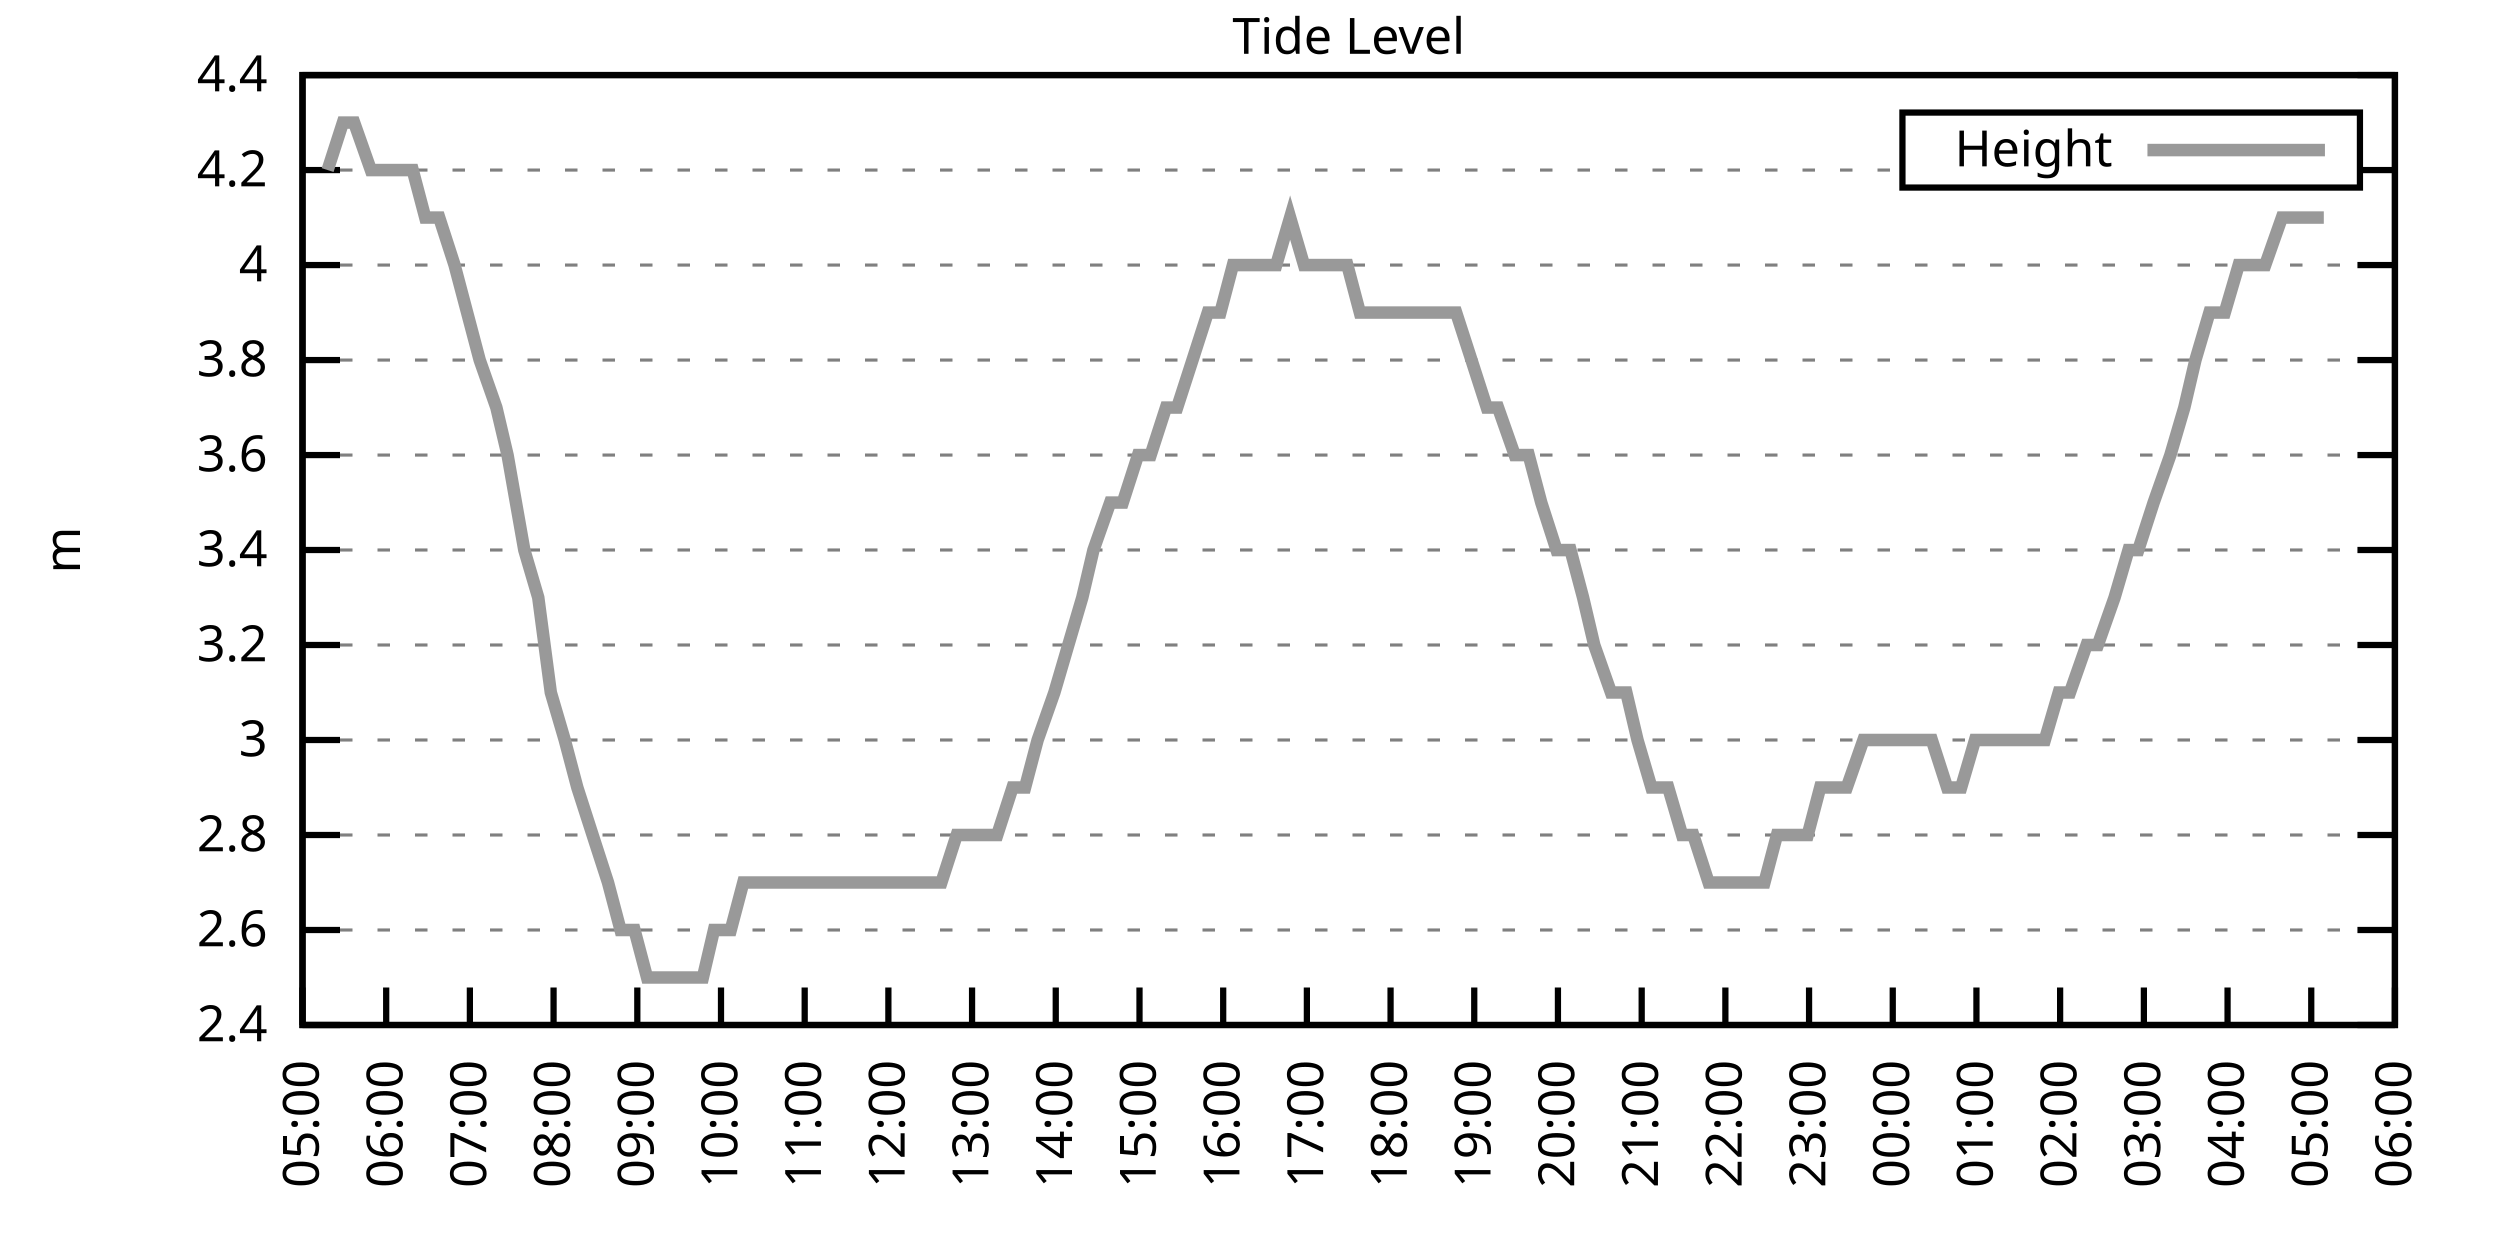
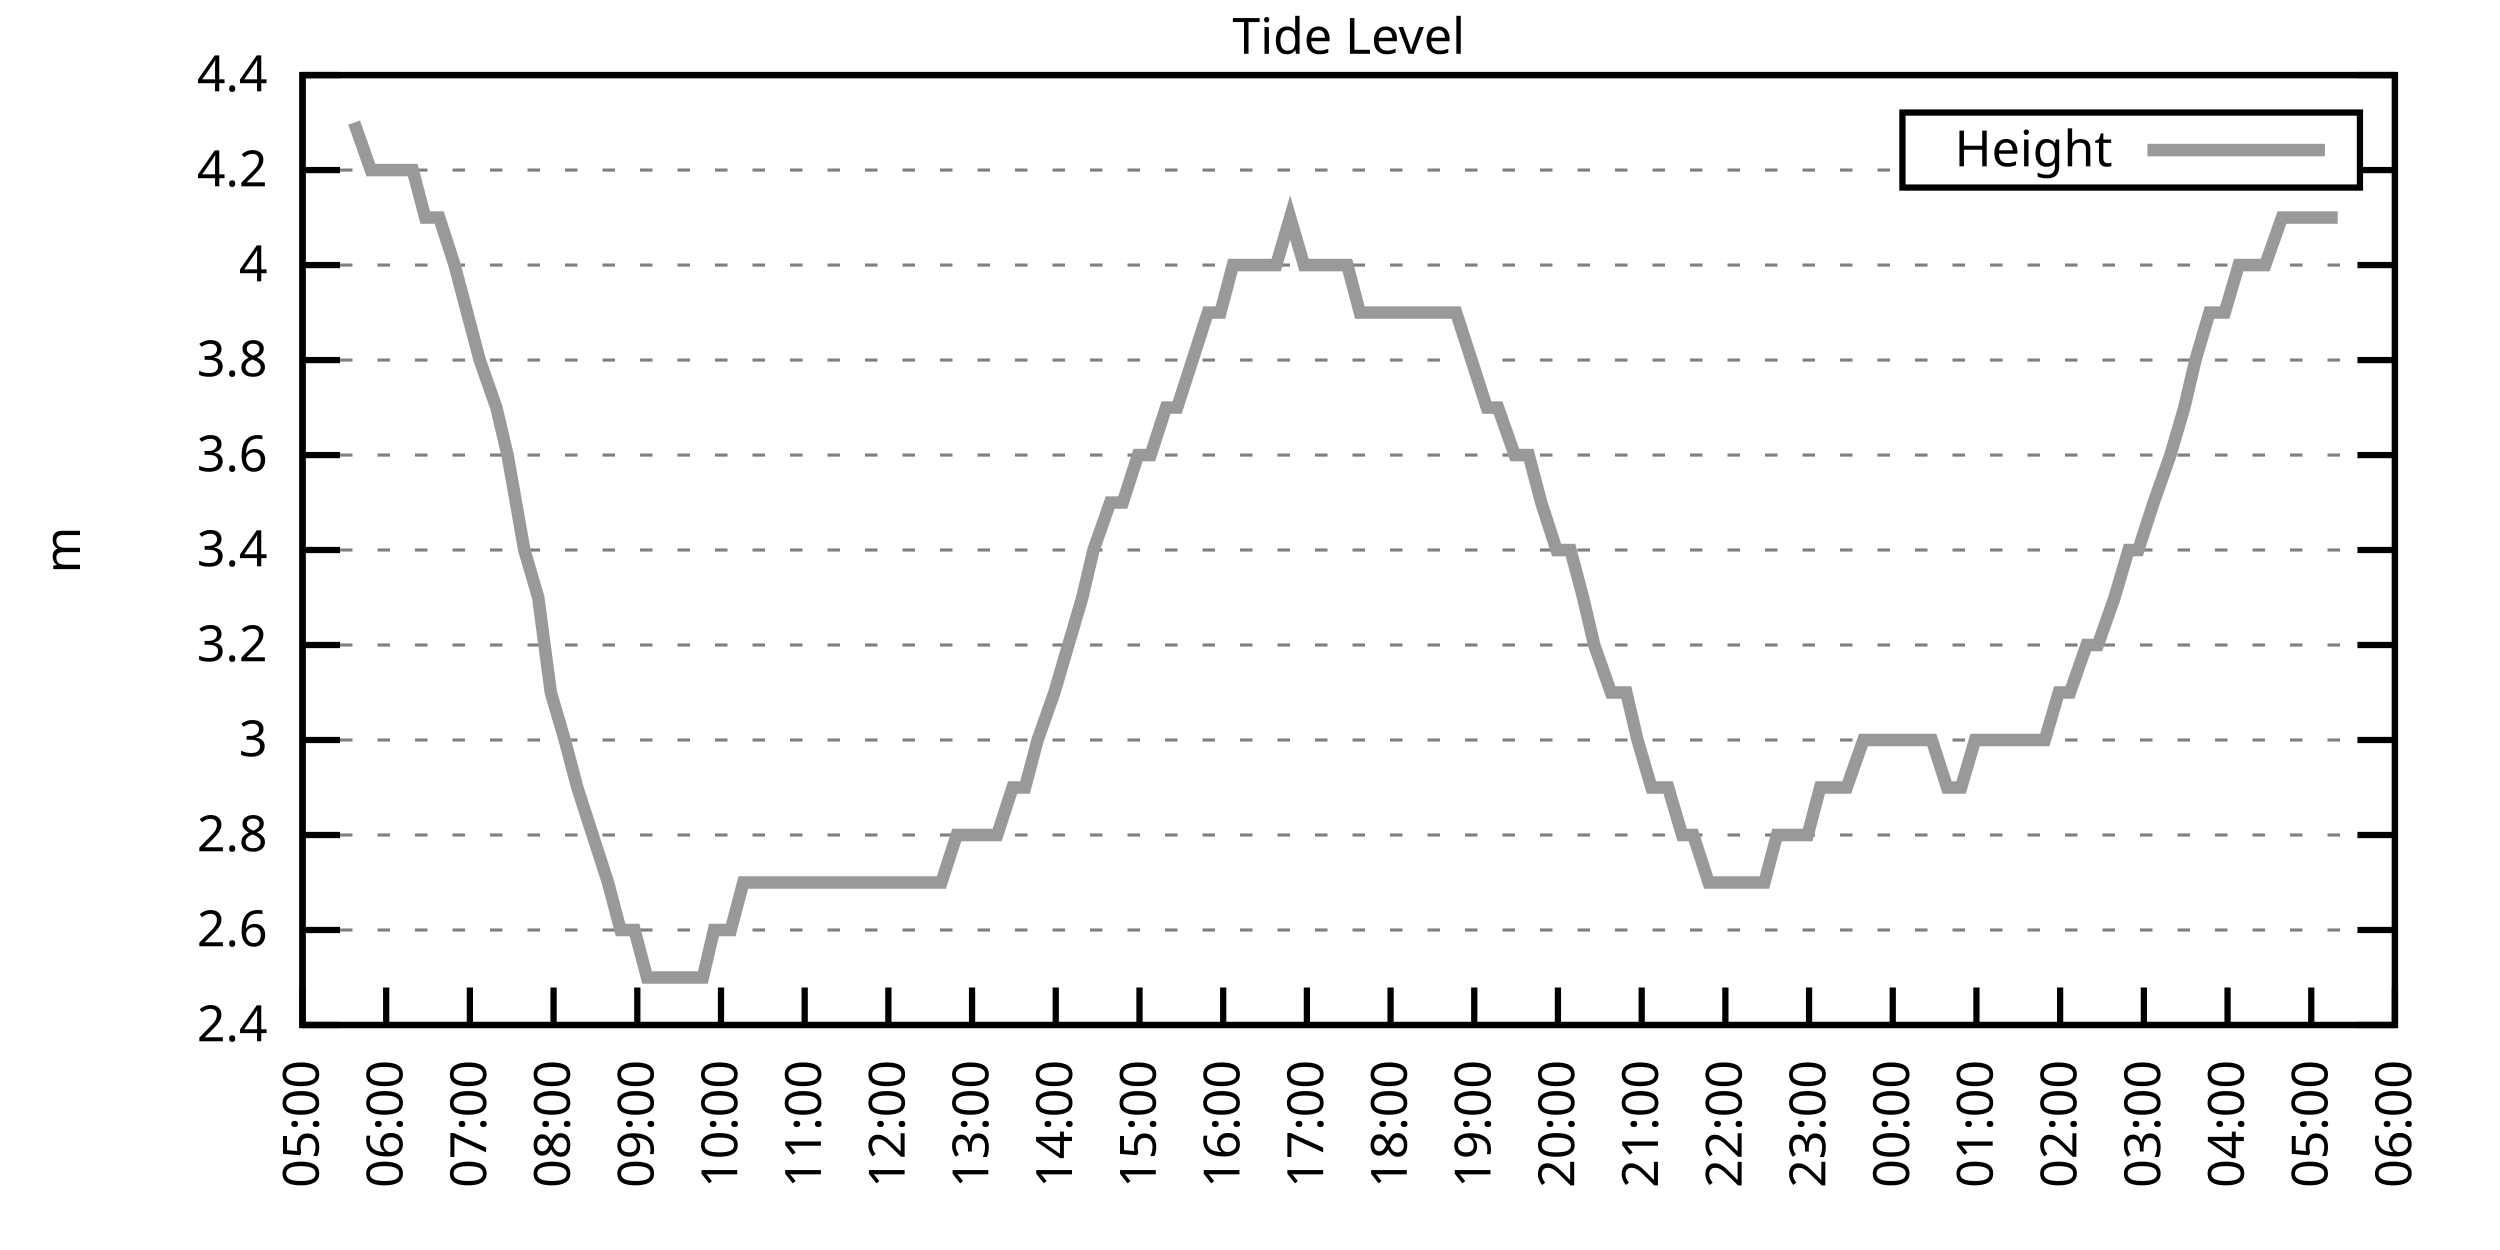
<svg xmlns="http://www.w3.org/2000/svg" xmlns:xlink="http://www.w3.org/1999/xlink" width="400" height="200" viewBox="0 0 400 200">
  <g id="gnuplot_canvas">
    <rect x="0" y="0" width="400" height="200" fill="none" />
    <defs>
      <circle id="gpDot" r="0.5" stroke-width="0.5" stroke="currentColor" />
      <path id="gpPt0" stroke-width="0.333" stroke="currentColor" d="M-1,0 h2 M0,-1 v2" />
      <path id="gpPt1" stroke-width="0.333" stroke="currentColor" d="M-1,-1 L1,1 M1,-1 L-1,1" />
      <path id="gpPt2" stroke-width="0.333" stroke="currentColor" d="M-1,0 L1,0 M0,-1 L0,1 M-1,-1 L1,1 M-1,1 L1,-1" />
      <rect id="gpPt3" stroke-width="0.333" stroke="currentColor" x="-1" y="-1" width="2" height="2" />
      <rect id="gpPt4" stroke-width="0.333" stroke="currentColor" fill="currentColor" x="-1" y="-1" width="2" height="2" />
      <circle id="gpPt5" stroke-width="0.333" stroke="currentColor" cx="0" cy="0" r="1" />
      <use xlink:href="#gpPt5" id="gpPt6" fill="currentColor" stroke="none" />
      <path id="gpPt7" stroke-width="0.333" stroke="currentColor" d="M0,-1.33 L-1.33,0.67 L1.33,0.67 z" />
      <use xlink:href="#gpPt7" id="gpPt8" fill="currentColor" stroke="none" />
      <use xlink:href="#gpPt7" id="gpPt9" stroke="currentColor" transform="rotate(180)" />
      <use xlink:href="#gpPt9" id="gpPt10" fill="currentColor" stroke="none" />
      <use xlink:href="#gpPt3" id="gpPt11" stroke="currentColor" transform="rotate(45)" />
      <use xlink:href="#gpPt11" id="gpPt12" fill="currentColor" stroke="none" />
      <path id="gpPt13" stroke-width="0.333" stroke="currentColor" d="M0,1.330 L1.265,0.411 L0.782,-1.067 L-0.782,-1.076 L-1.265,0.411 z" />
      <use xlink:href="#gpPt13" id="gpPt14" fill="currentColor" stroke="none" />
      <filter id="textbox" filterUnits="objectBoundingBox" x="0" y="0" height="1" width="1">
        <feFlood flood-color="white" flood-opacity="1" result="bgnd" />
        <feComposite in="SourceGraphic" in2="bgnd" operator="atop" />
      </filter>
      <filter id="greybox" filterUnits="objectBoundingBox" x="0" y="0" height="1" width="1">
        <feFlood flood-color="lightgrey" flood-opacity="1" result="grey" />
        <feComposite in="SourceGraphic" in2="grey" operator="atop" />
      </filter>
    </defs>
    <g fill="none" color="white" stroke="currentColor" stroke-width="1.00" stroke-linecap="butt" stroke-linejoin="miter">
</g>
    <g fill="none" color="black" stroke="currentColor" stroke-width="1.00" stroke-linecap="butt" stroke-linejoin="miter">
      <g stroke="none" shape-rendering="crispEdges">
        <polygon fill="rgb(255, 255, 255)" points="48.40,164.00 383.18,164.00 383.18,12.02 48.40,12.02 " />
      </g>
    </g>
    <g fill="none" color="black" stroke="currentColor" stroke-width="1.00" stroke-linecap="butt" stroke-linejoin="miter">
</g>
    <g fill="none" color="black" stroke="black" stroke-width="0.50" stroke-linecap="butt" stroke-linejoin="miter">
</g>
    <g fill="none" color="gray" stroke="currentColor" stroke-width="0.50" stroke-linecap="butt" stroke-linejoin="miter">
      <path stroke="gray" stroke-dasharray="2,4" class="gridline" d="M48.40,164.00 L383.19,164.00  " />
    </g>
    <g fill="none" color="gray" stroke="gray" stroke-width="1.00" stroke-linecap="butt" stroke-linejoin="miter">
</g>
    <g fill="none" color="black" stroke="currentColor" stroke-width="1.00" stroke-linecap="butt" stroke-linejoin="miter">
      <path stroke="black" d="M48.40,164.00 L54.40,164.00 M383.19,164.00 L377.19,164.00  " />
      <g transform="translate(42.80,166.60)" stroke="none" fill="black" font-family="Sans" font-size="8.00" text-anchor="end">
        <text>
          <tspan font-family="Sans"> 2.4</tspan>
        </text>
      </g>
    </g>
    <g fill="none" color="black" stroke="currentColor" stroke-width="1.00" stroke-linecap="butt" stroke-linejoin="miter">
</g>
    <g fill="none" color="black" stroke="black" stroke-width="0.50" stroke-linecap="butt" stroke-linejoin="miter">
</g>
    <g fill="none" color="gray" stroke="currentColor" stroke-width="0.50" stroke-linecap="butt" stroke-linejoin="miter">
      <path stroke="gray" stroke-dasharray="2,4" class="gridline" d="M48.40,148.80 L383.19,148.80  " />
    </g>
    <g fill="none" color="gray" stroke="gray" stroke-width="1.00" stroke-linecap="butt" stroke-linejoin="miter">
</g>
    <g fill="none" color="black" stroke="currentColor" stroke-width="1.00" stroke-linecap="butt" stroke-linejoin="miter">
      <path stroke="black" d="M48.40,148.80 L54.40,148.80 M383.19,148.80 L377.19,148.80  " />
      <g transform="translate(42.80,151.40)" stroke="none" fill="black" font-family="Sans" font-size="8.00" text-anchor="end">
        <text>
          <tspan font-family="Sans"> 2.6</tspan>
        </text>
      </g>
    </g>
    <g fill="none" color="black" stroke="currentColor" stroke-width="1.00" stroke-linecap="butt" stroke-linejoin="miter">
</g>
    <g fill="none" color="black" stroke="black" stroke-width="0.50" stroke-linecap="butt" stroke-linejoin="miter">
</g>
    <g fill="none" color="gray" stroke="currentColor" stroke-width="0.50" stroke-linecap="butt" stroke-linejoin="miter">
      <path stroke="gray" stroke-dasharray="2,4" class="gridline" d="M48.40,133.60 L383.19,133.60  " />
    </g>
    <g fill="none" color="gray" stroke="gray" stroke-width="1.00" stroke-linecap="butt" stroke-linejoin="miter">
</g>
    <g fill="none" color="black" stroke="currentColor" stroke-width="1.00" stroke-linecap="butt" stroke-linejoin="miter">
      <path stroke="black" d="M48.40,133.60 L54.40,133.60 M383.19,133.60 L377.19,133.60  " />
      <g transform="translate(42.80,136.20)" stroke="none" fill="black" font-family="Sans" font-size="8.00" text-anchor="end">
        <text>
          <tspan font-family="Sans"> 2.8</tspan>
        </text>
      </g>
    </g>
    <g fill="none" color="black" stroke="currentColor" stroke-width="1.00" stroke-linecap="butt" stroke-linejoin="miter">
</g>
    <g fill="none" color="black" stroke="black" stroke-width="0.50" stroke-linecap="butt" stroke-linejoin="miter">
</g>
    <g fill="none" color="gray" stroke="currentColor" stroke-width="0.50" stroke-linecap="butt" stroke-linejoin="miter">
      <path stroke="gray" stroke-dasharray="2,4" class="gridline" d="M48.40,118.40 L383.19,118.40  " />
    </g>
    <g fill="none" color="gray" stroke="gray" stroke-width="1.00" stroke-linecap="butt" stroke-linejoin="miter">
</g>
    <g fill="none" color="black" stroke="currentColor" stroke-width="1.00" stroke-linecap="butt" stroke-linejoin="miter">
      <path stroke="black" d="M48.40,118.40 L54.40,118.40 M383.19,118.40 L377.19,118.40  " />
      <g transform="translate(42.80,121.00)" stroke="none" fill="black" font-family="Sans" font-size="8.00" text-anchor="end">
        <text>
          <tspan font-family="Sans"> 3</tspan>
        </text>
      </g>
    </g>
    <g fill="none" color="black" stroke="currentColor" stroke-width="1.00" stroke-linecap="butt" stroke-linejoin="miter">
</g>
    <g fill="none" color="black" stroke="black" stroke-width="0.50" stroke-linecap="butt" stroke-linejoin="miter">
</g>
    <g fill="none" color="gray" stroke="currentColor" stroke-width="0.50" stroke-linecap="butt" stroke-linejoin="miter">
      <path stroke="gray" stroke-dasharray="2,4" class="gridline" d="M48.40,103.20 L383.19,103.20  " />
    </g>
    <g fill="none" color="gray" stroke="gray" stroke-width="1.00" stroke-linecap="butt" stroke-linejoin="miter">
</g>
    <g fill="none" color="black" stroke="currentColor" stroke-width="1.00" stroke-linecap="butt" stroke-linejoin="miter">
      <path stroke="black" d="M48.40,103.20 L54.40,103.20 M383.19,103.20 L377.19,103.20  " />
      <g transform="translate(42.80,105.80)" stroke="none" fill="black" font-family="Sans" font-size="8.00" text-anchor="end">
        <text>
          <tspan font-family="Sans"> 3.2</tspan>
        </text>
      </g>
    </g>
    <g fill="none" color="black" stroke="currentColor" stroke-width="1.00" stroke-linecap="butt" stroke-linejoin="miter">
</g>
    <g fill="none" color="black" stroke="black" stroke-width="0.50" stroke-linecap="butt" stroke-linejoin="miter">
</g>
    <g fill="none" color="gray" stroke="currentColor" stroke-width="0.50" stroke-linecap="butt" stroke-linejoin="miter">
      <path stroke="gray" stroke-dasharray="2,4" class="gridline" d="M48.40,88.00 L383.19,88.00  " />
    </g>
    <g fill="none" color="gray" stroke="gray" stroke-width="1.00" stroke-linecap="butt" stroke-linejoin="miter">
</g>
    <g fill="none" color="black" stroke="currentColor" stroke-width="1.00" stroke-linecap="butt" stroke-linejoin="miter">
      <path stroke="black" d="M48.40,88.00 L54.40,88.00 M383.19,88.00 L377.19,88.00  " />
      <g transform="translate(42.80,90.60)" stroke="none" fill="black" font-family="Sans" font-size="8.00" text-anchor="end">
        <text>
          <tspan font-family="Sans"> 3.4</tspan>
        </text>
      </g>
    </g>
    <g fill="none" color="black" stroke="currentColor" stroke-width="1.00" stroke-linecap="butt" stroke-linejoin="miter">
</g>
    <g fill="none" color="black" stroke="black" stroke-width="0.50" stroke-linecap="butt" stroke-linejoin="miter">
</g>
    <g fill="none" color="gray" stroke="currentColor" stroke-width="0.50" stroke-linecap="butt" stroke-linejoin="miter">
      <path stroke="gray" stroke-dasharray="2,4" class="gridline" d="M48.40,72.81 L383.19,72.81  " />
    </g>
    <g fill="none" color="gray" stroke="gray" stroke-width="1.00" stroke-linecap="butt" stroke-linejoin="miter">
</g>
    <g fill="none" color="black" stroke="currentColor" stroke-width="1.00" stroke-linecap="butt" stroke-linejoin="miter">
      <path stroke="black" d="M48.40,72.81 L54.40,72.81 M383.19,72.81 L377.19,72.81  " />
      <g transform="translate(42.80,75.41)" stroke="none" fill="black" font-family="Sans" font-size="8.00" text-anchor="end">
        <text>
          <tspan font-family="Sans"> 3.6</tspan>
        </text>
      </g>
    </g>
    <g fill="none" color="black" stroke="currentColor" stroke-width="1.00" stroke-linecap="butt" stroke-linejoin="miter">
</g>
    <g fill="none" color="black" stroke="black" stroke-width="0.50" stroke-linecap="butt" stroke-linejoin="miter">
</g>
    <g fill="none" color="gray" stroke="currentColor" stroke-width="0.50" stroke-linecap="butt" stroke-linejoin="miter">
      <path stroke="gray" stroke-dasharray="2,4" class="gridline" d="M48.40,57.61 L383.19,57.61  " />
    </g>
    <g fill="none" color="gray" stroke="gray" stroke-width="1.00" stroke-linecap="butt" stroke-linejoin="miter">
</g>
    <g fill="none" color="black" stroke="currentColor" stroke-width="1.00" stroke-linecap="butt" stroke-linejoin="miter">
      <path stroke="black" d="M48.40,57.61 L54.40,57.61 M383.19,57.61 L377.19,57.61  " />
      <g transform="translate(42.80,60.21)" stroke="none" fill="black" font-family="Sans" font-size="8.00" text-anchor="end">
        <text>
          <tspan font-family="Sans"> 3.8</tspan>
        </text>
      </g>
    </g>
    <g fill="none" color="black" stroke="currentColor" stroke-width="1.00" stroke-linecap="butt" stroke-linejoin="miter">
</g>
    <g fill="none" color="black" stroke="black" stroke-width="0.50" stroke-linecap="butt" stroke-linejoin="miter">
</g>
    <g fill="none" color="gray" stroke="currentColor" stroke-width="0.50" stroke-linecap="butt" stroke-linejoin="miter">
      <path stroke="gray" stroke-dasharray="2,4" class="gridline" d="M48.40,42.41 L383.19,42.41  " />
    </g>
    <g fill="none" color="gray" stroke="gray" stroke-width="1.00" stroke-linecap="butt" stroke-linejoin="miter">
</g>
    <g fill="none" color="black" stroke="currentColor" stroke-width="1.00" stroke-linecap="butt" stroke-linejoin="miter">
      <path stroke="black" d="M48.40,42.41 L54.40,42.41 M383.19,42.41 L377.19,42.41  " />
      <g transform="translate(42.80,45.01)" stroke="none" fill="black" font-family="Sans" font-size="8.00" text-anchor="end">
        <text>
          <tspan font-family="Sans"> 4</tspan>
        </text>
      </g>
    </g>
    <g fill="none" color="black" stroke="currentColor" stroke-width="1.00" stroke-linecap="butt" stroke-linejoin="miter">
</g>
    <g fill="none" color="black" stroke="black" stroke-width="0.50" stroke-linecap="butt" stroke-linejoin="miter">
</g>
    <g fill="none" color="gray" stroke="currentColor" stroke-width="0.50" stroke-linecap="butt" stroke-linejoin="miter">
      <path stroke="gray" stroke-dasharray="2,4" class="gridline" d="M48.40,27.21 L304.39,27.21 M377.59,27.21 L383.19,27.21  " />
    </g>
    <g fill="none" color="gray" stroke="gray" stroke-width="1.00" stroke-linecap="butt" stroke-linejoin="miter">
</g>
    <g fill="none" color="black" stroke="currentColor" stroke-width="1.00" stroke-linecap="butt" stroke-linejoin="miter">
      <path stroke="black" d="M48.40,27.21 L54.40,27.21 M383.19,27.21 L377.19,27.21  " />
      <g transform="translate(42.80,29.81)" stroke="none" fill="black" font-family="Sans" font-size="8.00" text-anchor="end">
        <text>
          <tspan font-family="Sans"> 4.2</tspan>
        </text>
      </g>
    </g>
    <g fill="none" color="black" stroke="currentColor" stroke-width="1.00" stroke-linecap="butt" stroke-linejoin="miter">
</g>
    <g fill="none" color="black" stroke="black" stroke-width="0.50" stroke-linecap="butt" stroke-linejoin="miter">
</g>
    <g fill="none" color="gray" stroke="currentColor" stroke-width="0.50" stroke-linecap="butt" stroke-linejoin="miter">
      <path stroke="gray" stroke-dasharray="2,4" class="gridline" d="M48.40,12.01 L383.19,12.01  " />
    </g>
    <g fill="none" color="gray" stroke="gray" stroke-width="1.00" stroke-linecap="butt" stroke-linejoin="miter">
</g>
    <g fill="none" color="black" stroke="currentColor" stroke-width="1.00" stroke-linecap="butt" stroke-linejoin="miter">
      <path stroke="black" d="M48.40,12.01 L54.40,12.01 M383.19,12.01 L377.19,12.01  " />
      <g transform="translate(42.80,14.61)" stroke="none" fill="black" font-family="Sans" font-size="8.00" text-anchor="end">
        <text>
          <tspan font-family="Sans"> 4.4</tspan>
        </text>
      </g>
    </g>
    <g fill="none" color="black" stroke="currentColor" stroke-width="1.00" stroke-linecap="butt" stroke-linejoin="miter">
      <path stroke="black" d="M48.40,164.00 L48.40,158.00  " />
      <g transform="translate(51.00,169.60) rotate(270.00)" stroke="none" fill="black" font-family="Sans" font-size="8.00" text-anchor="end">
        <text>
          <tspan font-family="Sans">05:00</tspan>
        </text>
      </g>
    </g>
    <g fill="none" color="black" stroke="currentColor" stroke-width="1.00" stroke-linecap="butt" stroke-linejoin="miter">
      <path stroke="black" d="M61.79,164.00 L61.79,158.00  " />
      <g transform="translate(64.39,169.60) rotate(270.00)" stroke="none" fill="black" font-family="Sans" font-size="8.00" text-anchor="end">
        <text>
          <tspan font-family="Sans">06:00</tspan>
        </text>
      </g>
    </g>
    <g fill="none" color="black" stroke="currentColor" stroke-width="1.00" stroke-linecap="butt" stroke-linejoin="miter">
      <path stroke="black" d="M75.18,164.00 L75.18,158.00  " />
      <g transform="translate(77.78,169.60) rotate(270.00)" stroke="none" fill="black" font-family="Sans" font-size="8.00" text-anchor="end">
        <text>
          <tspan font-family="Sans">07:00</tspan>
        </text>
      </g>
    </g>
    <g fill="none" color="black" stroke="currentColor" stroke-width="1.00" stroke-linecap="butt" stroke-linejoin="miter">
      <path stroke="black" d="M88.57,164.00 L88.57,158.00  " />
      <g transform="translate(91.17,169.60) rotate(270.00)" stroke="none" fill="black" font-family="Sans" font-size="8.00" text-anchor="end">
        <text>
          <tspan font-family="Sans">08:00</tspan>
        </text>
      </g>
    </g>
    <g fill="none" color="black" stroke="currentColor" stroke-width="1.00" stroke-linecap="butt" stroke-linejoin="miter">
      <path stroke="black" d="M101.97,164.00 L101.97,158.00  " />
      <g transform="translate(104.57,169.60) rotate(270.00)" stroke="none" fill="black" font-family="Sans" font-size="8.00" text-anchor="end">
        <text>
          <tspan font-family="Sans">09:00</tspan>
        </text>
      </g>
    </g>
    <g fill="none" color="black" stroke="currentColor" stroke-width="1.00" stroke-linecap="butt" stroke-linejoin="miter">
      <path stroke="black" d="M115.36,164.00 L115.36,158.00  " />
      <g transform="translate(117.96,169.60) rotate(270.00)" stroke="none" fill="black" font-family="Sans" font-size="8.00" text-anchor="end">
        <text>
          <tspan font-family="Sans">10:00</tspan>
        </text>
      </g>
    </g>
    <g fill="none" color="black" stroke="currentColor" stroke-width="1.00" stroke-linecap="butt" stroke-linejoin="miter">
      <path stroke="black" d="M128.75,164.00 L128.75,158.00  " />
      <g transform="translate(131.35,169.60) rotate(270.00)" stroke="none" fill="black" font-family="Sans" font-size="8.00" text-anchor="end">
        <text>
          <tspan font-family="Sans">11:00</tspan>
        </text>
      </g>
    </g>
    <g fill="none" color="black" stroke="currentColor" stroke-width="1.00" stroke-linecap="butt" stroke-linejoin="miter">
      <path stroke="black" d="M142.14,164.00 L142.14,158.00  " />
      <g transform="translate(144.74,169.60) rotate(270.00)" stroke="none" fill="black" font-family="Sans" font-size="8.00" text-anchor="end">
        <text>
          <tspan font-family="Sans">12:00</tspan>
        </text>
      </g>
    </g>
    <g fill="none" color="black" stroke="currentColor" stroke-width="1.00" stroke-linecap="butt" stroke-linejoin="miter">
      <path stroke="black" d="M155.53,164.00 L155.53,158.00  " />
      <g transform="translate(158.13,169.60) rotate(270.00)" stroke="none" fill="black" font-family="Sans" font-size="8.00" text-anchor="end">
        <text>
          <tspan font-family="Sans">13:00</tspan>
        </text>
      </g>
    </g>
    <g fill="none" color="black" stroke="currentColor" stroke-width="1.00" stroke-linecap="butt" stroke-linejoin="miter">
      <path stroke="black" d="M168.92,164.00 L168.92,158.00  " />
      <g transform="translate(171.52,169.60) rotate(270.00)" stroke="none" fill="black" font-family="Sans" font-size="8.00" text-anchor="end">
        <text>
          <tspan font-family="Sans">14:00</tspan>
        </text>
      </g>
    </g>
    <g fill="none" color="black" stroke="currentColor" stroke-width="1.00" stroke-linecap="butt" stroke-linejoin="miter">
      <path stroke="black" d="M182.32,164.00 L182.32,158.00  " />
      <g transform="translate(184.92,169.60) rotate(270.00)" stroke="none" fill="black" font-family="Sans" font-size="8.00" text-anchor="end">
        <text>
          <tspan font-family="Sans">15:00</tspan>
        </text>
      </g>
    </g>
    <g fill="none" color="black" stroke="currentColor" stroke-width="1.00" stroke-linecap="butt" stroke-linejoin="miter">
      <path stroke="black" d="M195.71,164.00 L195.71,158.00  " />
      <g transform="translate(198.31,169.60) rotate(270.00)" stroke="none" fill="black" font-family="Sans" font-size="8.00" text-anchor="end">
        <text>
          <tspan font-family="Sans">16:00</tspan>
        </text>
      </g>
    </g>
    <g fill="none" color="black" stroke="currentColor" stroke-width="1.00" stroke-linecap="butt" stroke-linejoin="miter">
      <path stroke="black" d="M209.10,164.00 L209.10,158.00  " />
      <g transform="translate(211.70,169.60) rotate(270.00)" stroke="none" fill="black" font-family="Sans" font-size="8.00" text-anchor="end">
        <text>
          <tspan font-family="Sans">17:00</tspan>
        </text>
      </g>
    </g>
    <g fill="none" color="black" stroke="currentColor" stroke-width="1.00" stroke-linecap="butt" stroke-linejoin="miter">
      <path stroke="black" d="M222.49,164.00 L222.49,158.00  " />
      <g transform="translate(225.09,169.60) rotate(270.00)" stroke="none" fill="black" font-family="Sans" font-size="8.00" text-anchor="end">
        <text>
          <tspan font-family="Sans">18:00</tspan>
        </text>
      </g>
    </g>
    <g fill="none" color="black" stroke="currentColor" stroke-width="1.00" stroke-linecap="butt" stroke-linejoin="miter">
      <path stroke="black" d="M235.88,164.00 L235.88,158.00  " />
      <g transform="translate(238.48,169.60) rotate(270.00)" stroke="none" fill="black" font-family="Sans" font-size="8.00" text-anchor="end">
        <text>
          <tspan font-family="Sans">19:00</tspan>
        </text>
      </g>
    </g>
    <g fill="none" color="black" stroke="currentColor" stroke-width="1.00" stroke-linecap="butt" stroke-linejoin="miter">
      <path stroke="black" d="M249.27,164.00 L249.27,158.00  " />
      <g transform="translate(251.87,169.60) rotate(270.00)" stroke="none" fill="black" font-family="Sans" font-size="8.00" text-anchor="end">
        <text>
          <tspan font-family="Sans">20:00</tspan>
        </text>
      </g>
    </g>
    <g fill="none" color="black" stroke="currentColor" stroke-width="1.00" stroke-linecap="butt" stroke-linejoin="miter">
      <path stroke="black" d="M262.67,164.00 L262.67,158.00  " />
      <g transform="translate(265.27,169.60) rotate(270.00)" stroke="none" fill="black" font-family="Sans" font-size="8.00" text-anchor="end">
        <text>
          <tspan font-family="Sans">21:00</tspan>
        </text>
      </g>
    </g>
    <g fill="none" color="black" stroke="currentColor" stroke-width="1.00" stroke-linecap="butt" stroke-linejoin="miter">
      <path stroke="black" d="M276.06,164.00 L276.06,158.00  " />
      <g transform="translate(278.66,169.60) rotate(270.00)" stroke="none" fill="black" font-family="Sans" font-size="8.00" text-anchor="end">
        <text>
          <tspan font-family="Sans">22:00</tspan>
        </text>
      </g>
    </g>
    <g fill="none" color="black" stroke="currentColor" stroke-width="1.00" stroke-linecap="butt" stroke-linejoin="miter">
      <path stroke="black" d="M289.45,164.00 L289.45,158.00  " />
      <g transform="translate(292.05,169.60) rotate(270.00)" stroke="none" fill="black" font-family="Sans" font-size="8.00" text-anchor="end">
        <text>
          <tspan font-family="Sans">23:00</tspan>
        </text>
      </g>
    </g>
    <g fill="none" color="black" stroke="currentColor" stroke-width="1.00" stroke-linecap="butt" stroke-linejoin="miter">
      <path stroke="black" d="M302.84,164.00 L302.84,158.00  " />
      <g transform="translate(305.44,169.60) rotate(270.00)" stroke="none" fill="black" font-family="Sans" font-size="8.00" text-anchor="end">
        <text>
          <tspan font-family="Sans">00:00</tspan>
        </text>
      </g>
    </g>
    <g fill="none" color="black" stroke="currentColor" stroke-width="1.00" stroke-linecap="butt" stroke-linejoin="miter">
      <path stroke="black" d="M316.23,164.00 L316.23,158.00  " />
      <g transform="translate(318.83,169.60) rotate(270.00)" stroke="none" fill="black" font-family="Sans" font-size="8.00" text-anchor="end">
        <text>
          <tspan font-family="Sans">01:00</tspan>
        </text>
      </g>
    </g>
    <g fill="none" color="black" stroke="currentColor" stroke-width="1.00" stroke-linecap="butt" stroke-linejoin="miter">
      <path stroke="black" d="M329.62,164.00 L329.62,158.00  " />
      <g transform="translate(332.22,169.60) rotate(270.00)" stroke="none" fill="black" font-family="Sans" font-size="8.00" text-anchor="end">
        <text>
          <tspan font-family="Sans">02:00</tspan>
        </text>
      </g>
    </g>
    <g fill="none" color="black" stroke="currentColor" stroke-width="1.00" stroke-linecap="butt" stroke-linejoin="miter">
      <path stroke="black" d="M343.02,164.00 L343.02,158.00  " />
      <g transform="translate(345.62,169.60) rotate(270.00)" stroke="none" fill="black" font-family="Sans" font-size="8.00" text-anchor="end">
        <text>
          <tspan font-family="Sans">03:00</tspan>
        </text>
      </g>
    </g>
    <g fill="none" color="black" stroke="currentColor" stroke-width="1.00" stroke-linecap="butt" stroke-linejoin="miter">
      <path stroke="black" d="M356.41,164.00 L356.41,158.00  " />
      <g transform="translate(359.01,169.60) rotate(270.00)" stroke="none" fill="black" font-family="Sans" font-size="8.00" text-anchor="end">
        <text>
          <tspan font-family="Sans">04:00</tspan>
        </text>
      </g>
    </g>
    <g fill="none" color="black" stroke="currentColor" stroke-width="1.00" stroke-linecap="butt" stroke-linejoin="miter">
      <path stroke="black" d="M369.80,164.00 L369.80,158.00  " />
      <g transform="translate(372.40,169.60) rotate(270.00)" stroke="none" fill="black" font-family="Sans" font-size="8.00" text-anchor="end">
        <text>
          <tspan font-family="Sans">05:00</tspan>
        </text>
      </g>
    </g>
    <g fill="none" color="black" stroke="currentColor" stroke-width="1.00" stroke-linecap="butt" stroke-linejoin="miter">
      <path stroke="black" d="M383.19,164.00 L383.19,158.00  " />
      <g transform="translate(385.79,169.60) rotate(270.00)" stroke="none" fill="black" font-family="Sans" font-size="8.00" text-anchor="end">
        <text>
          <tspan font-family="Sans">06:00</tspan>
        </text>
      </g>
    </g>
    <g fill="none" color="black" stroke="currentColor" stroke-width="1.00" stroke-linecap="butt" stroke-linejoin="miter">
</g>
    <g fill="none" color="black" stroke="currentColor" stroke-width="1.00" stroke-linecap="butt" stroke-linejoin="miter">
      <path stroke="black" d="M48.40,12.01 L48.40,164.00 L383.19,164.00 L383.19,12.01 L48.40,12.01 Z  " />
    </g>
    <g fill="none" color="black" stroke="currentColor" stroke-width="1.00" stroke-linecap="butt" stroke-linejoin="miter">
</g>
    <g fill="none" color="black" stroke="currentColor" stroke-width="1.00" stroke-linecap="butt" stroke-linejoin="miter">
      <path stroke="black" d="M304.39,30.01 L304.39,18.01 L377.59,18.01 L377.59,30.01 L304.39,30.01 Z  " />
    </g>
    <g id="Tide_level_plot_1">
      <g fill="none" color="white" stroke="black" stroke-width="2.00" stroke-linecap="butt" stroke-linejoin="miter">
</g>
      <g fill="none" color="black" stroke="currentColor" stroke-width="2.00" stroke-linecap="butt" stroke-linejoin="miter">
        <g transform="translate(337.99,26.61)" stroke="none" fill="black" font-family="Sans" font-size="8.00" text-anchor="end">
          <text>
            <tspan font-family="Sans">Height</tspan>
          </text>
        </g>
      </g>
      <g fill="none" color="black" stroke="currentColor" stroke-width="2.00" stroke-linecap="butt" stroke-linejoin="miter">
-         <path stroke="rgb(153, 153, 153)" d="M343.59,24.01 L371.99,24.01 M52.42,27.21 L54.87,19.61 L56.66,19.61 L59.34,27.21 L61.35,27.21 L63.35,27.21   L66.03,27.21 L68.04,34.81 L70.27,34.81 L72.73,42.41 L74.74,50.01 L76.75,57.61 L79.42,65.21 L81.21,72.81   L83.89,88.01 L86.12,95.60 L88.13,110.80 L90.36,118.40 L92.37,126.00 L94.82,133.60 L97.28,141.20 L99.29,148.80   L101.52,148.80 L103.53,156.40 L106.21,156.40 L108.22,156.40 L110.67,156.40 L112.46,156.40 L114.24,148.80 L116.92,148.80   L118.93,141.20 L120.94,141.20 L123.17,141.20 L125.62,141.20 L128.53,141.20 L130.76,141.20 L132.99,141.20 L137.01,141.20   L139.69,141.20 L141.47,141.20 L144.15,141.20 L146.38,141.20 L148.39,141.20 L150.62,141.20 L153.08,133.60 L154.86,133.60   L157.54,133.60 L159.55,133.60 L162.01,126.00 L164.01,126.00 L166.02,118.40 L168.70,110.80 L170.93,103.20 L173.17,95.60   L174.95,88.01 L177.63,80.41 L179.64,80.41 L182.09,72.81 L184.10,72.81 L186.56,65.21 L188.34,65.21 L190.80,57.61   L193.25,50.01 L195.26,50.01 L197.27,42.41 L199.73,42.41 L202.18,42.41 L204.19,42.41 L206.42,34.81 L208.65,42.41   L210.66,42.41 L213.34,42.41 L215.57,42.41 L217.58,50.01 L220.04,50.01 L221.37,50.01 L224.50,50.01 L226.51,50.01   L228.96,50.01 L231.20,50.01 L232.98,50.01 L235.44,57.61 L237.89,65.21 L239.68,65.21 L242.36,72.81 L244.59,72.81   L246.60,80.41 L249.05,88.01 L251.28,88.01 L253.29,95.60 L255.08,103.20 L257.76,110.80 L260.21,110.80 L262.00,118.40   L264.23,126.00 L266.91,126.00 L269.14,133.60 L270.92,133.60 L273.38,141.20 L275.83,141.20 L277.84,141.20 L280.30,141.20   L282.31,141.20 L284.32,133.60 L286.99,133.60 L289.23,133.60 L291.23,126.00 L293.69,126.00 L295.48,126.00 L298.15,118.40   L300.39,118.40 L302.39,118.40 L304.40,118.40 L306.86,118.40 L309.09,118.40 L311.54,126.00 L313.78,126.00 L316.01,118.40   L317.79,118.40 L320.03,118.40 L322.70,118.40 L324.94,118.40 L327.17,118.40 L329.40,110.80 L331.19,110.80 L333.86,103.20   L335.65,103.20 L338.33,95.60 L340.56,88.01 L342.12,88.01 L344.58,80.41 L347.26,72.81 L349.49,65.21 L351.27,57.61   L353.51,50.01 L355.96,50.01 L358.19,42.41 L360.20,42.41 L362.43,42.41 L365.11,34.81 L366.90,34.81 L371.81,34.81    " />
+         <path stroke="rgb(153, 153, 153)" d="M343.59,24.01 L371.99,24.01 M56.66,19.61 L59.34,27.21 L61.35,27.21 L63.35,27.21 L66.03,27.21 L68.04,34.81   L70.27,34.81 L72.73,42.41 L74.74,50.01 L76.75,57.61 L79.42,65.21 L81.21,72.81 L83.89,88.01 L86.12,95.60   L88.13,110.80 L90.36,118.40 L92.37,126.00 L94.82,133.60 L97.28,141.20 L99.29,148.80 L101.52,148.80 L103.53,156.40   L106.21,156.40 L108.22,156.40 L110.67,156.40 L112.46,156.40 L114.24,148.80 L116.92,148.80 L118.93,141.20 L120.94,141.20   L123.17,141.20 L125.62,141.20 L128.53,141.20 L130.76,141.20 L132.99,141.20 L137.01,141.20 L139.69,141.20 L141.47,141.20   L144.15,141.20 L146.38,141.20 L148.39,141.20 L150.62,141.20 L153.08,133.60 L154.86,133.60 L157.54,133.60 L159.55,133.60   L162.01,126.00 L164.01,126.00 L166.02,118.40 L168.70,110.80 L170.93,103.20 L173.17,95.60 L174.95,88.01 L177.63,80.41   L179.64,80.41 L182.09,72.81 L184.10,72.81 L186.56,65.21 L188.34,65.21 L190.80,57.61 L193.25,50.01 L195.26,50.01   L197.27,42.41 L199.73,42.41 L202.18,42.41 L204.19,42.41 L206.42,34.81 L208.65,42.41 L210.66,42.41 L213.34,42.41   L215.57,42.41 L217.58,50.01 L220.04,50.01 L221.37,50.01 L224.50,50.01 L226.51,50.01 L228.96,50.01 L231.20,50.01   L232.98,50.01 L235.44,57.61 L237.89,65.21 L239.68,65.21 L242.36,72.81 L244.59,72.81 L246.60,80.41 L249.05,88.01   L251.28,88.01 L253.29,95.60 L255.08,103.20 L257.76,110.80 L260.21,110.80 L262.00,118.40 L264.23,126.00 L266.91,126.00   L269.14,133.60 L270.92,133.60 L273.38,141.20 L275.83,141.20 L277.84,141.20 L280.30,141.20 L282.31,141.20 L284.32,133.60   L286.99,133.60 L289.23,133.60 L291.23,126.00 L293.69,126.00 L295.48,126.00 L298.15,118.40 L300.39,118.40 L302.39,118.40   L304.40,118.40 L306.86,118.40 L309.09,118.40 L311.54,126.00 L313.78,126.00 L316.01,118.40 L317.79,118.40 L320.03,118.40   L322.70,118.40 L324.94,118.40 L327.17,118.40 L329.40,110.80 L331.19,110.80 L333.86,103.20 L335.65,103.20 L338.33,95.60   L340.56,88.01 L342.12,88.01 L344.58,80.41 L347.26,72.81 L349.49,65.21 L351.27,57.61 L353.51,50.01 L355.96,50.01   L358.19,42.41 L360.20,42.41 L362.43,42.41 L365.11,34.81 L366.90,34.81 L371.81,34.81 L374.04,34.81  " />
      </g>
    </g>
    <g fill="none" color="black" stroke="currentColor" stroke-width="2.00" stroke-linecap="butt" stroke-linejoin="miter">
</g>
    <g fill="none" color="black" stroke="black" stroke-width="1.00" stroke-linecap="butt" stroke-linejoin="miter">
</g>
    <g fill="none" color="black" stroke="currentColor" stroke-width="1.00" stroke-linecap="butt" stroke-linejoin="miter">
      <path stroke="black" d="M48.40,12.01 L48.40,164.00 L383.19,164.00 L383.19,12.01 L48.40,12.01 Z  " />
      <g transform="translate(12.80,88.01) rotate(270.00)" stroke="none" fill="black" font-family="Sans" font-size="8.00" text-anchor="middle">
        <text>
          <tspan font-family="Sans">m</tspan>
        </text>
      </g>
    </g>
    <g fill="none" color="black" stroke="currentColor" stroke-width="1.00" stroke-linecap="butt" stroke-linejoin="miter">
</g>
    <g fill="none" color="black" stroke="currentColor" stroke-width="1.00" stroke-linecap="butt" stroke-linejoin="miter">
      <g transform="translate(215.79,8.61)" stroke="none" fill="black" font-family="Sans" font-size="8.00" text-anchor="middle">
        <text>
          <tspan font-family="Sans">Tide Level</tspan>
        </text>
      </g>
    </g>
    <g fill="none" color="black" stroke="currentColor" stroke-width="1.00" stroke-linecap="butt" stroke-linejoin="miter">
</g>
  </g>
</svg>
